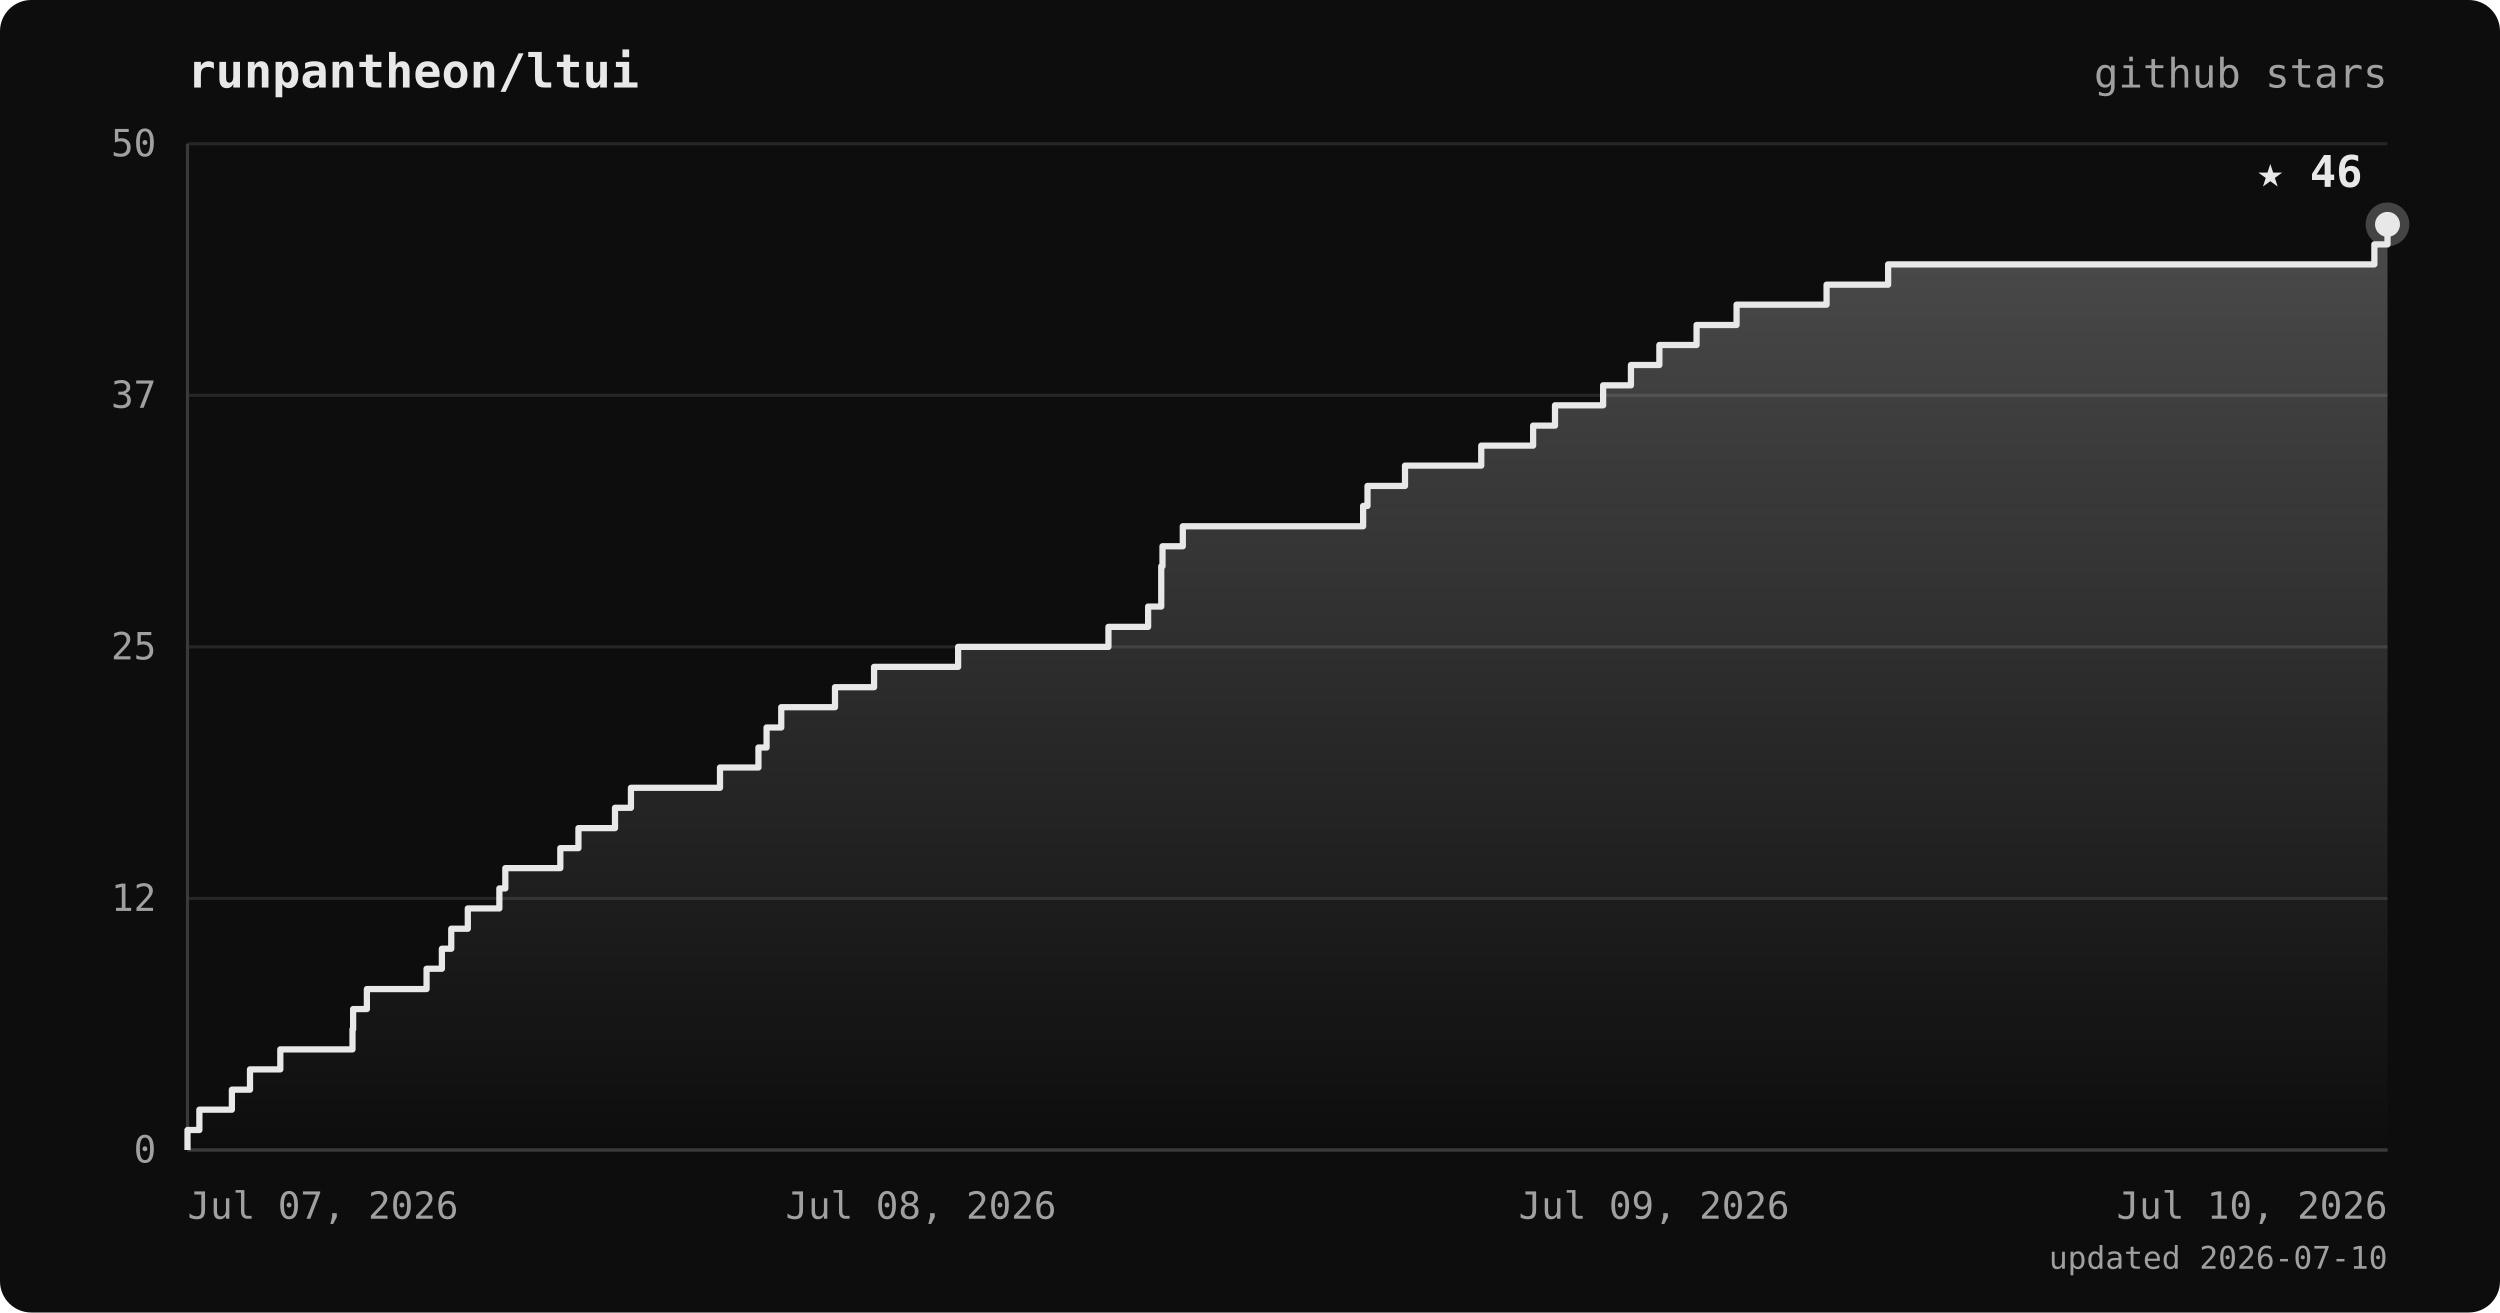
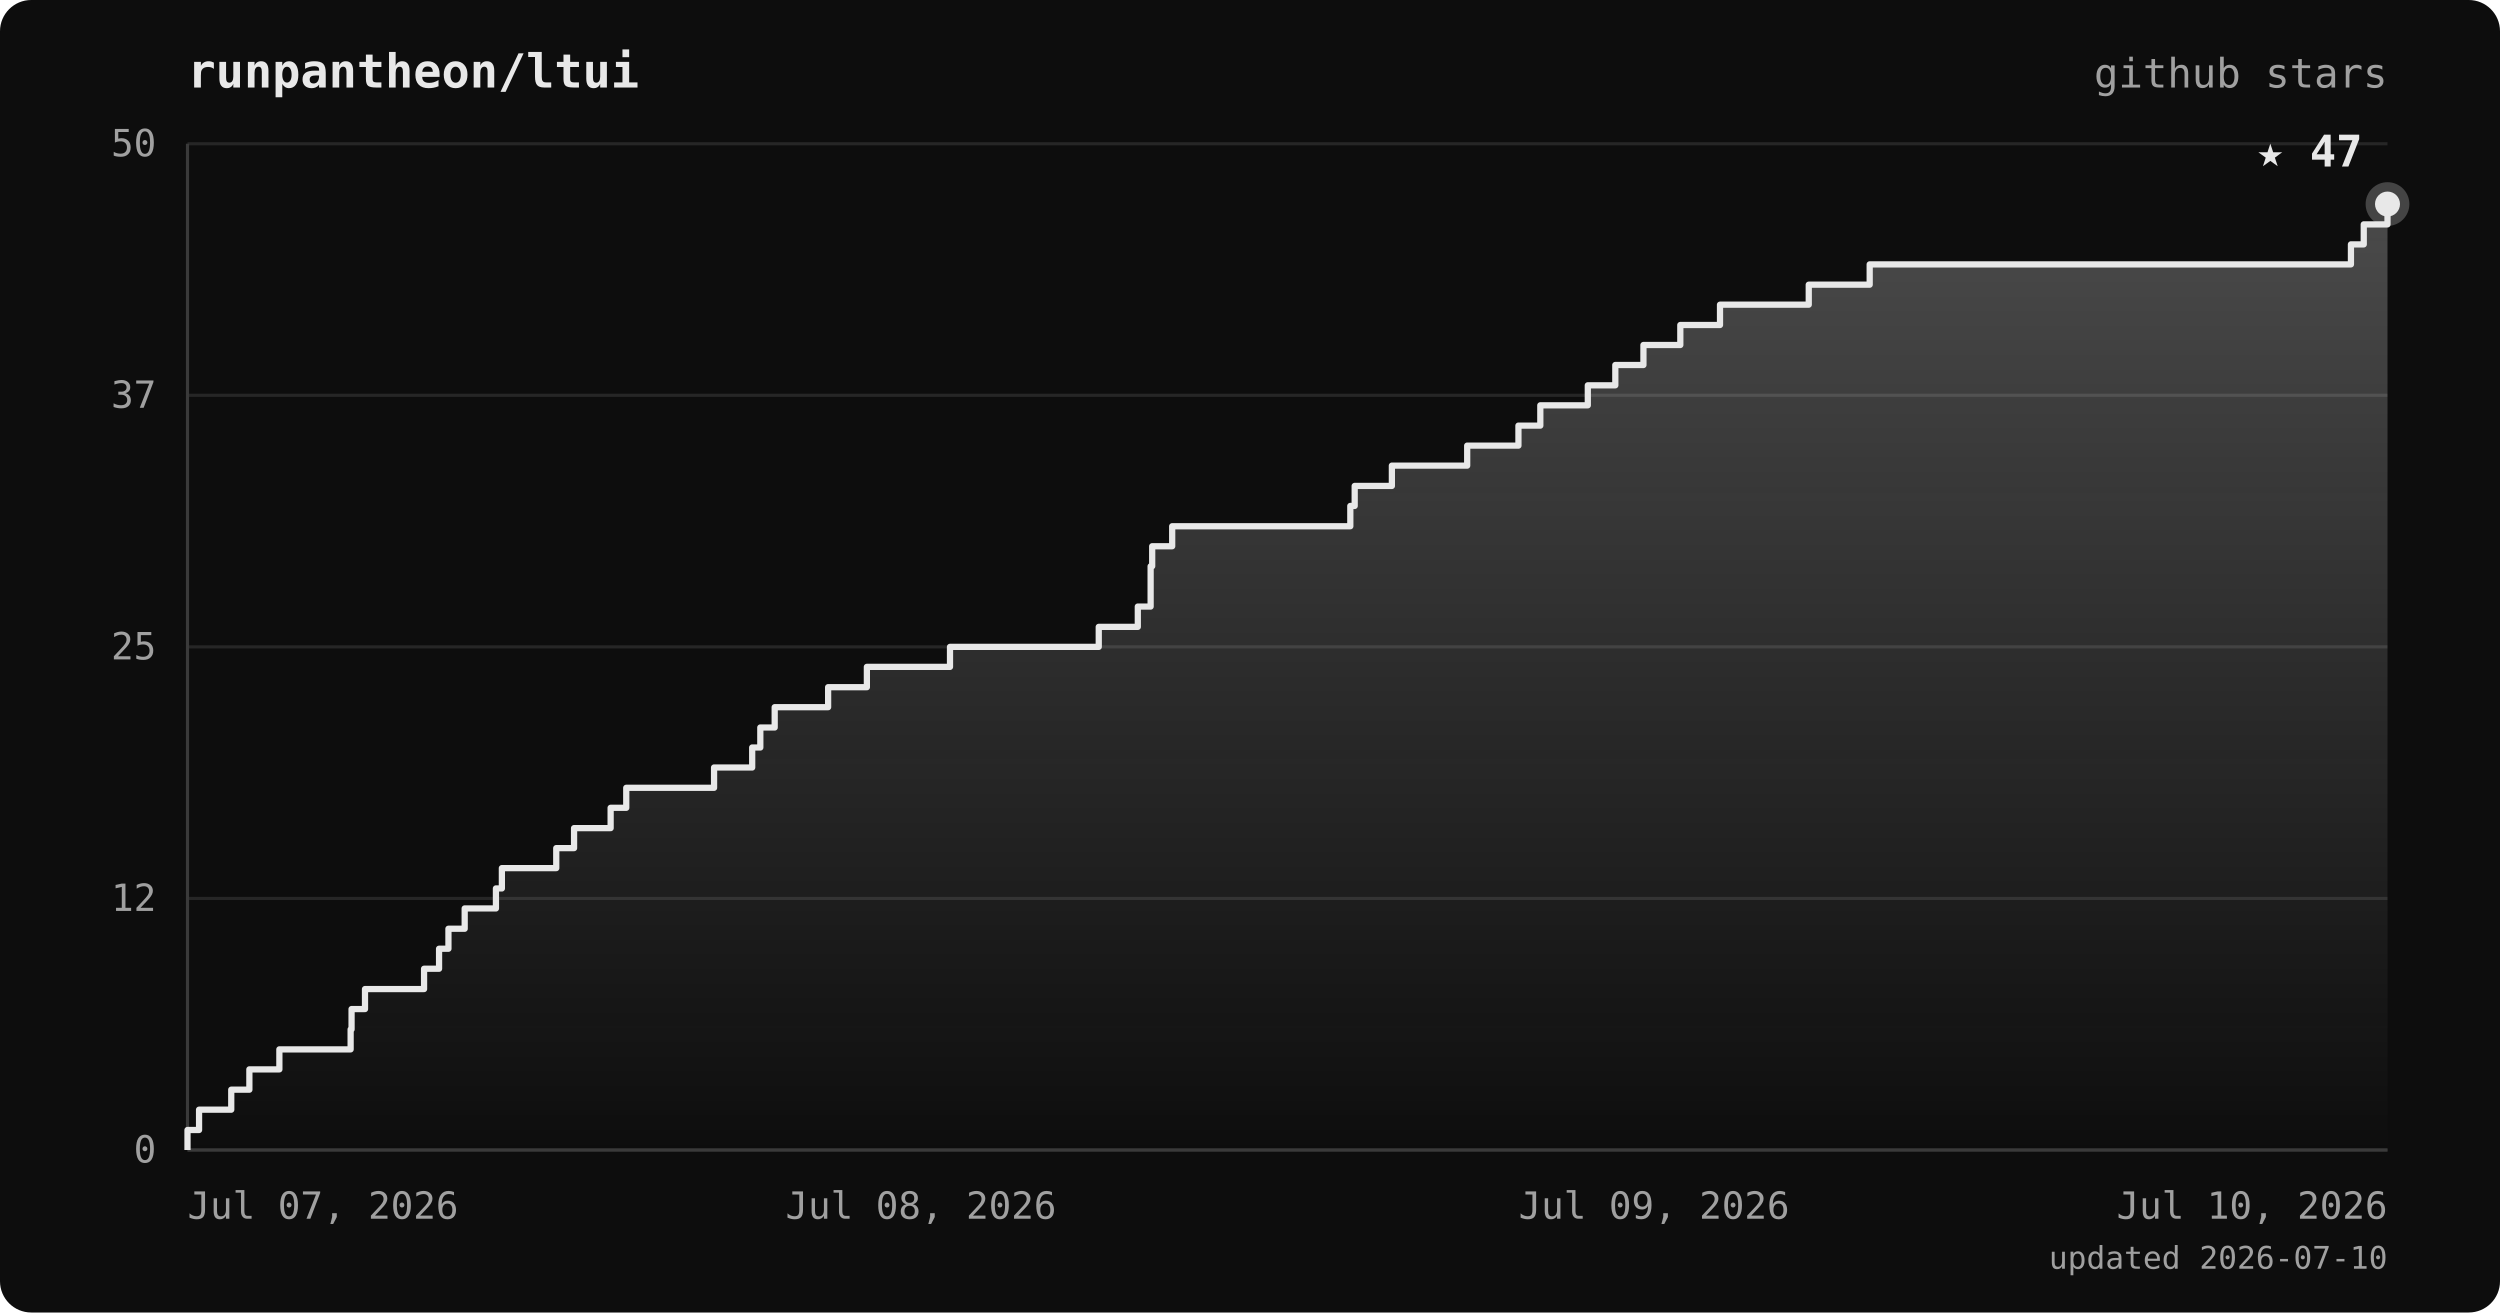
<svg xmlns="http://www.w3.org/2000/svg" viewBox="0 0 800 420" font-family="ui-monospace, 'JetBrains Mono', 'SFMono-Regular', Menlo, monospace">
  <defs>
    <linearGradient id="area" x1="0" y1="0" x2="0" y2="1">
      <stop offset="0%" stop-color="#e8e8e8" stop-opacity="0.28" />
      <stop offset="100%" stop-color="#e8e8e8" stop-opacity="0" />
    </linearGradient>
  </defs>
  <rect width="800" height="420" rx="10" fill="#0d0d0d" />
  <text x="60" y="28" fill="#e8e8e8" font-size="15" font-weight="bold">runpantheon/ltui</text>
  <text x="764" y="28" text-anchor="end" fill="#a0a0a0" font-size="13">github stars</text>
  <line x1="60" y1="368.0" x2="764" y2="368.0" stroke="#262626" stroke-width="1" />
  <line x1="60" y1="287.5" x2="764" y2="287.5" stroke="#262626" stroke-width="1" />
  <line x1="60" y1="207.0" x2="764" y2="207.0" stroke="#262626" stroke-width="1" />
  <line x1="60" y1="126.5" x2="764" y2="126.5" stroke="#262626" stroke-width="1" />
  <line x1="60" y1="46.0" x2="764" y2="46.0" stroke="#262626" stroke-width="1" />
  <line x1="60" y1="46" x2="60" y2="368" stroke="#3a3a3a" stroke-width="1" />
  <line x1="60" y1="368" x2="764" y2="368" stroke="#3a3a3a" stroke-width="1" />
-   <polygon points="60,368.0 60.0,368.0 60.0,368.0 60.0,361.6 63.8,361.6 63.8,355.1 74.2,355.1 74.2,348.7 80.0,348.7 80.0,342.2 89.7,342.2 89.7,335.8 112.8,335.8 112.8,329.4 113.0,329.4 113.0,322.9 117.4,322.9 117.4,316.5 136.5,316.5 136.5,310.0 141.4,310.0 141.4,303.6 144.4,303.6 144.4,297.2 149.7,297.2 149.7,290.7 159.8,290.7 159.8,284.3 161.7,284.3 161.7,277.8 179.3,277.8 179.3,271.4 185.1,271.4 185.1,265.0 196.8,265.0 196.8,258.5 201.9,258.5 201.9,252.1 230.4,252.1 230.4,245.6 242.7,245.6 242.7,239.2 245.3,239.2 245.3,232.8 250.0,232.8 250.0,226.3 267.2,226.3 267.2,219.9 279.7,219.9 279.7,213.4 306.6,213.4 306.6,207.0 354.7,207.0 354.7,200.6 367.4,200.6 367.4,194.1 371.6,194.1 371.6,187.7 371.6,187.7 371.6,181.2 372.0,181.2 372.0,174.8 378.5,174.8 378.5,168.4 436.2,168.4 436.2,161.9 437.6,161.9 437.6,155.5 449.6,155.5 449.6,149.0 474.0,149.0 474.0,142.6 490.6,142.6 490.6,136.2 497.6,136.2 497.6,129.7 513.0,129.7 513.0,123.3 521.9,123.3 521.9,116.8 531.0,116.8 531.0,110.4 542.9,110.4 542.9,104.0 555.7,104.0 555.7,97.5 584.5,97.5 584.5,91.1 604.2,91.1 604.2,84.6 759.8,84.6 759.8,78.2 764.0,78.2 764.0,71.8 764.0,71.8 764.0,368.0" fill="url(#area)" />
-   <polyline points="60.0,368.0 60.0,368.0 60.0,361.6 63.8,361.6 63.8,355.1 74.2,355.1 74.2,348.7 80.0,348.7 80.0,342.2 89.7,342.2 89.7,335.8 112.8,335.8 112.8,329.4 113.0,329.4 113.0,322.9 117.4,322.9 117.4,316.5 136.5,316.5 136.5,310.0 141.4,310.0 141.4,303.6 144.4,303.6 144.4,297.2 149.7,297.2 149.7,290.7 159.8,290.7 159.8,284.3 161.7,284.3 161.7,277.8 179.3,277.8 179.3,271.4 185.1,271.4 185.1,265.0 196.8,265.0 196.8,258.5 201.9,258.5 201.9,252.1 230.4,252.1 230.4,245.6 242.7,245.6 242.7,239.2 245.3,239.2 245.3,232.8 250.0,232.8 250.0,226.3 267.2,226.3 267.2,219.9 279.7,219.9 279.7,213.4 306.6,213.4 306.6,207.0 354.7,207.0 354.7,200.6 367.4,200.6 367.4,194.1 371.6,194.1 371.6,187.7 371.6,187.7 371.6,181.2 372.0,181.2 372.0,174.8 378.5,174.8 378.5,168.4 436.2,168.4 436.2,161.9 437.6,161.9 437.6,155.5 449.6,155.5 449.6,149.0 474.0,149.0 474.0,142.6 490.6,142.6 490.6,136.2 497.6,136.2 497.6,129.7 513.0,129.7 513.0,123.3 521.9,123.3 521.9,116.8 531.0,116.8 531.0,110.4 542.9,110.4 542.9,104.0 555.7,104.0 555.7,97.5 584.5,97.5 584.5,91.1 604.2,91.1 604.2,84.6 759.8,84.6 759.8,78.2 764.0,78.2 764.0,71.8 764.0,71.8" fill="none" stroke="#e8e8e8" stroke-width="2" stroke-linejoin="round" />
-   <circle cx="764.0" cy="71.8" r="7" fill="#e8e8e8" opacity="0.25" />
-   <circle cx="764.0" cy="71.8" r="4" fill="#e8e8e8" />
-   <text x="756.0" y="59.8" text-anchor="end" fill="#e8e8e8" font-size="14" font-weight="bold">★ 46</text>
+   <polygon points="60,368.0 60.0,368.0 60.0,368.0 60.0,361.6 63.7,361.6 63.7,355.1 74.0,355.1 74.0,348.7 79.8,348.7 79.8,342.2 89.4,342.2 89.4,335.8 112.2,335.8 112.2,329.4 112.5,329.4 112.5,322.9 116.8,322.9 116.8,316.5 135.7,316.5 135.7,310.0 140.5,310.0 140.5,303.6 143.5,303.6 143.5,297.2 148.7,297.2 148.7,290.7 158.7,290.7 158.7,284.3 160.6,284.3 160.6,277.8 178.0,277.8 178.0,271.4 183.7,271.4 183.7,265.0 195.4,265.0 195.4,258.5 200.4,258.5 200.4,252.1 228.5,252.1 228.5,245.6 240.7,245.6 240.7,239.2 243.3,239.2 243.3,232.8 247.9,232.8 247.9,226.3 265.0,226.3 265.0,219.9 277.4,219.9 277.4,213.4 304.0,213.4 304.0,207.0 351.6,207.0 351.6,200.6 364.1,200.6 364.1,194.1 368.2,194.1 368.2,187.7 368.2,187.7 368.2,181.2 368.7,181.2 368.7,174.8 375.1,174.8 375.1,168.4 432.1,168.4 432.1,161.9 433.5,161.9 433.5,155.5 445.4,155.5 445.4,149.0 469.5,149.0 469.5,142.6 485.9,142.6 485.9,136.2 492.9,136.2 492.9,129.7 508.1,129.7 508.1,123.3 516.9,123.3 516.9,116.8 525.9,116.8 525.9,110.4 537.7,110.4 537.7,104.0 550.4,104.0 550.4,97.5 578.8,97.5 578.8,91.1 598.3,91.1 598.3,84.6 752.3,84.6 752.3,78.2 756.4,78.2 756.4,71.8 764.0,71.8 764.0,65.3 764.0,65.3 764.0,368.0" fill="url(#area)" />
+   <polyline points="60.0,368.0 60.0,368.0 60.0,361.6 63.7,361.6 63.7,355.1 74.0,355.1 74.0,348.7 79.8,348.7 79.8,342.2 89.4,342.2 89.4,335.8 112.2,335.8 112.2,329.4 112.5,329.4 112.5,322.9 116.8,322.9 116.8,316.5 135.7,316.5 135.7,310.0 140.5,310.0 140.5,303.6 143.5,303.6 143.5,297.2 148.7,297.2 148.7,290.7 158.7,290.7 158.7,284.3 160.6,284.3 160.6,277.8 178.0,277.8 178.0,271.4 183.7,271.4 183.7,265.0 195.4,265.0 195.4,258.5 200.4,258.5 200.4,252.1 228.5,252.1 228.5,245.6 240.7,245.6 240.7,239.2 243.3,239.2 243.3,232.8 247.9,232.8 247.9,226.3 265.0,226.3 265.0,219.9 277.4,219.9 277.4,213.4 304.0,213.4 304.0,207.0 351.6,207.0 351.6,200.6 364.1,200.6 364.1,194.1 368.2,194.1 368.2,187.7 368.2,187.7 368.2,181.2 368.7,181.2 368.7,174.8 375.1,174.8 375.1,168.4 432.1,168.4 432.1,161.9 433.5,161.9 433.5,155.5 445.4,155.5 445.4,149.0 469.5,149.0 469.5,142.6 485.9,142.6 485.9,136.2 492.9,136.2 492.9,129.7 508.1,129.7 508.1,123.3 516.9,123.3 516.9,116.8 525.9,116.8 525.9,110.4 537.7,110.4 537.7,104.0 550.4,104.0 550.4,97.5 578.8,97.5 578.8,91.1 598.3,91.1 598.3,84.6 752.3,84.6 752.3,78.2 756.4,78.2 756.4,71.8 764.0,71.8 764.0,65.3 764.0,65.3" fill="none" stroke="#e8e8e8" stroke-width="2" stroke-linejoin="round" />
+   <circle cx="764.0" cy="65.3" r="7" fill="#e8e8e8" opacity="0.25" />
+   <circle cx="764.0" cy="65.3" r="4" fill="#e8e8e8" />
+   <text x="756.0" y="53.3" text-anchor="end" fill="#e8e8e8" font-size="14" font-weight="bold">★ 47</text>
  <text x="50" y="372.0" text-anchor="end" fill="#a0a0a0" font-size="12">0</text>
  <text x="50" y="291.5" text-anchor="end" fill="#a0a0a0" font-size="12">12</text>
  <text x="50" y="211.0" text-anchor="end" fill="#a0a0a0" font-size="12">25</text>
  <text x="50" y="130.5" text-anchor="end" fill="#a0a0a0" font-size="12">37</text>
  <text x="50" y="50.0" text-anchor="end" fill="#a0a0a0" font-size="12">50</text>
  <text x="60.0" y="390" text-anchor="start" fill="#a0a0a0" font-size="12">Jul 07, 2026</text>
  <text x="294.7" y="390" text-anchor="middle" fill="#a0a0a0" font-size="12">Jul 08, 2026</text>
  <text x="529.3" y="390" text-anchor="middle" fill="#a0a0a0" font-size="12">Jul 09, 2026</text>
  <text x="764.0" y="390" text-anchor="end" fill="#a0a0a0" font-size="12">Jul 10, 2026</text>
  <text x="764" y="406" text-anchor="end" fill="#a0a0a0" font-size="10">updated 2026-07-10</text>
</svg>
